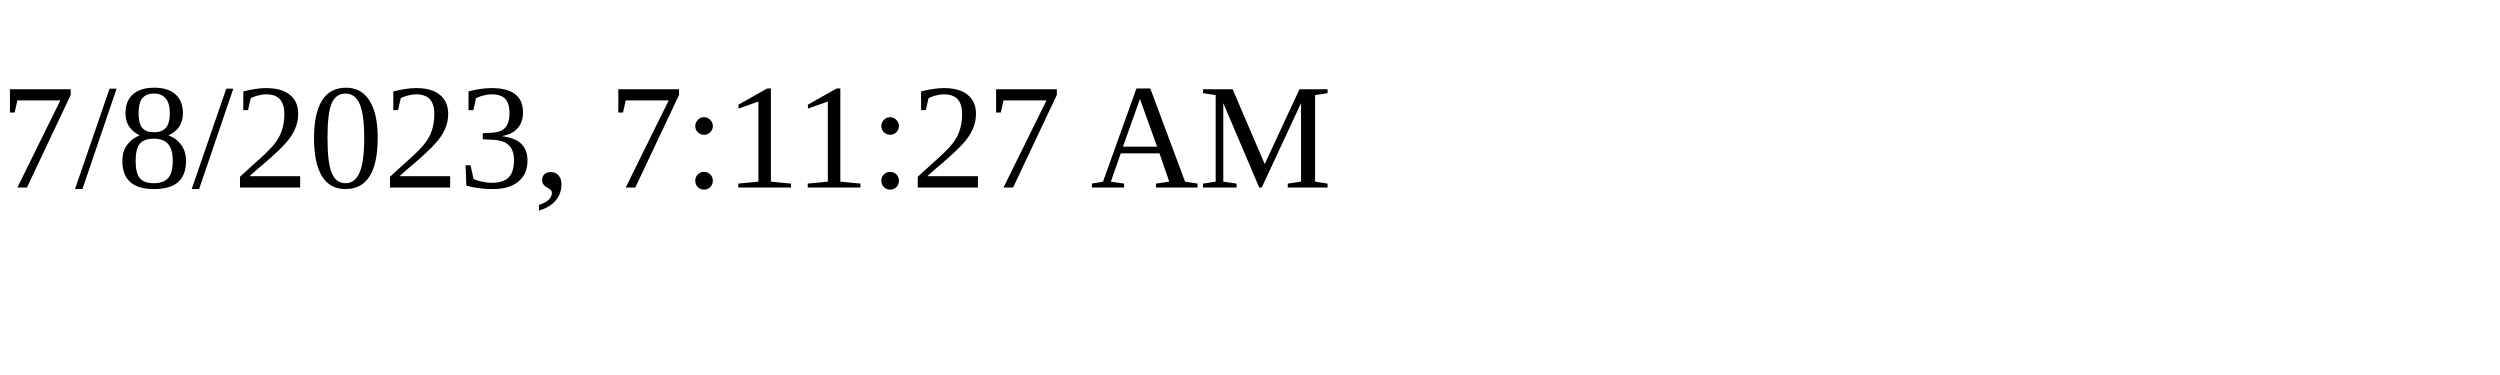
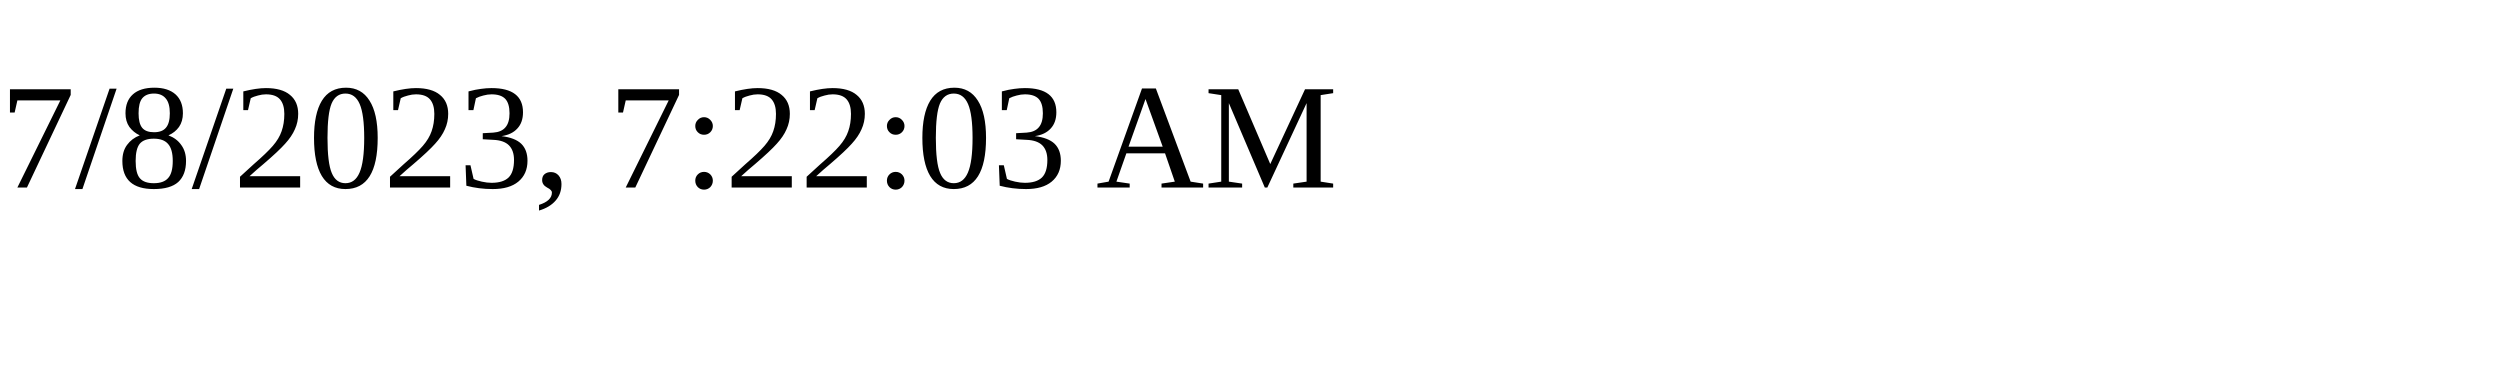
<svg xmlns="http://www.w3.org/2000/svg" height="30" width="200">
-   <text x="0" y="15">7/8/2023, 7:11:27 AM</text>
+   <text x="0" y="15">7/8/2023, 7:22:03 AM</text>
</svg>
